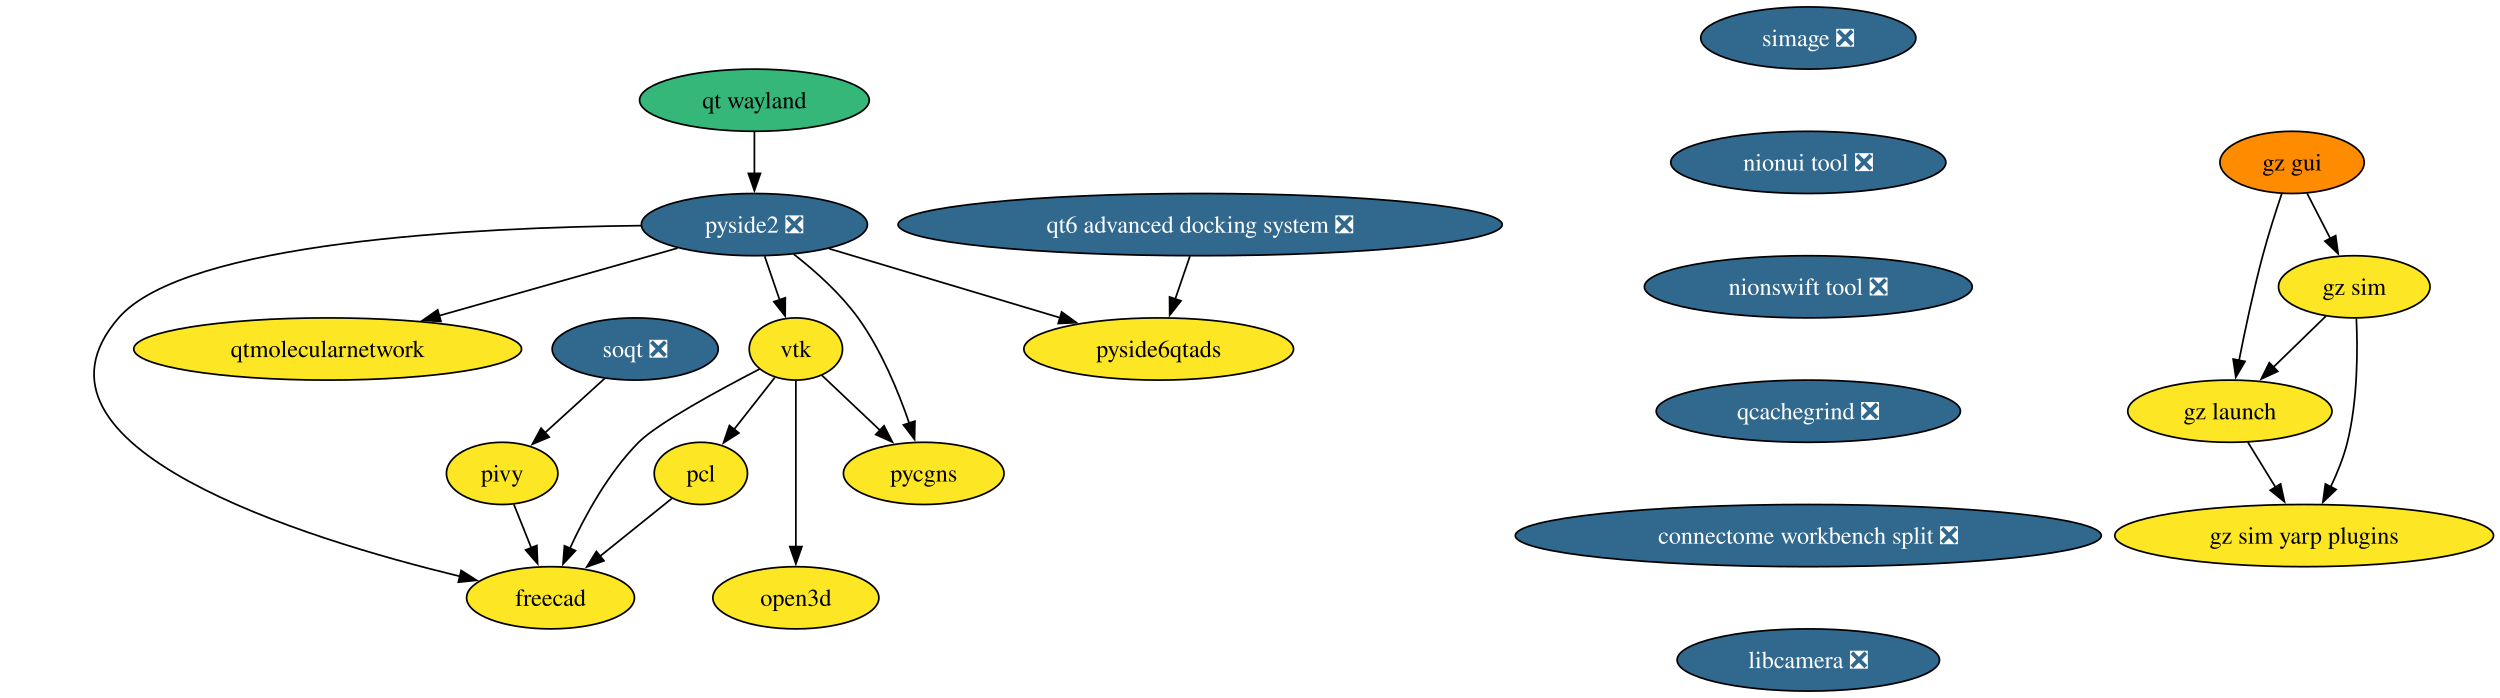
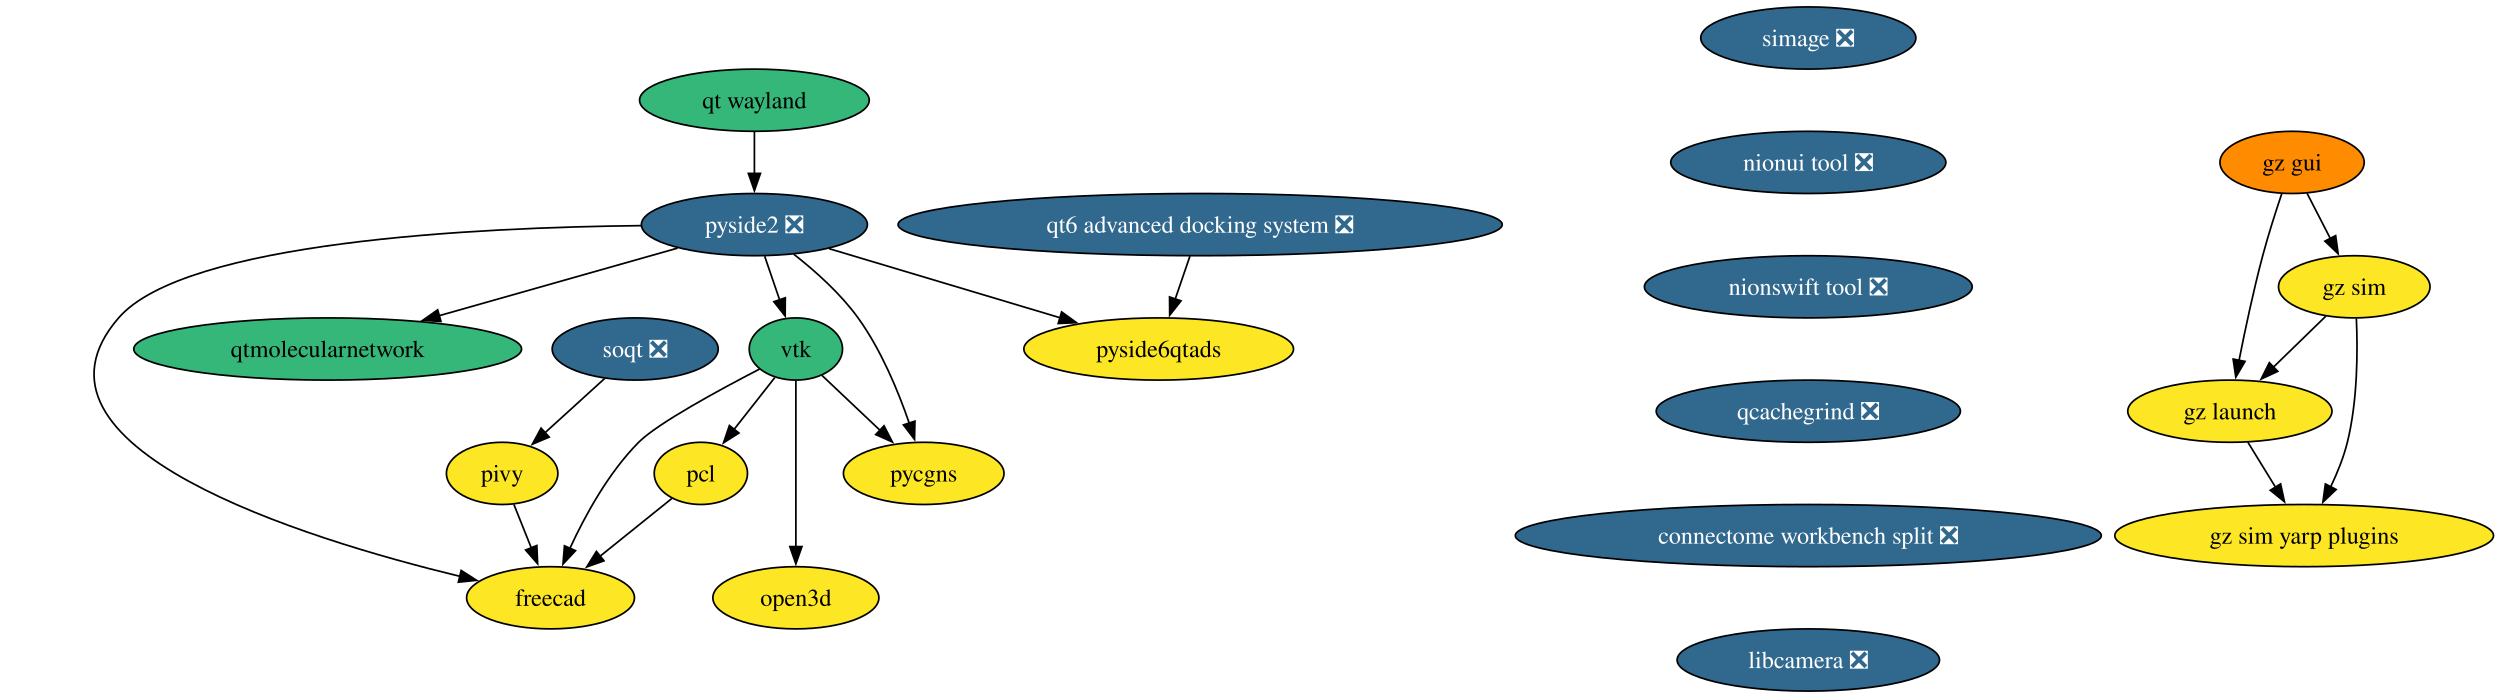
<svg xmlns="http://www.w3.org/2000/svg" xmlns:xlink="http://www.w3.org/1999/xlink" width="1447pt" height="404pt" viewBox="0.00 0.00 1447.00 404.00">
  <g id="graph0" class="graph" transform="scale(1 1) rotate(0) translate(4 400)">
    <polygon fill="white" stroke="none" points="-4,4 -4,-400 1443.26,-400 1443.26,4 -4,4" />
    <g id="node1" class="node">
      <g id="a_node1">
        <a xlink:href="https://github.com/conda-forge/vtk-feedstock" xlink:title="vtk">
-           <ellipse fill="#fde725" stroke="black" cx="456.65" cy="-198" rx="27.01" ry="18" />
+           <ellipse fill="#35b779" stroke="black" cx="456.65" cy="-198" rx="27.01" ry="18" />
          <text xml:space="preserve" text-anchor="middle" x="456.65" y="-193.32" font-family="Times,serif" font-size="14.00">vtk</text>
        </a>
      </g>
    </g>
    <g id="node2" class="node">
      <g id="a_node2">
        <a xlink:href="https://github.com/conda-forge/pcl-feedstock" xlink:title="pcl">
          <ellipse fill="#fde725" stroke="black" cx="401.65" cy="-126" rx="27" ry="18" />
          <text xml:space="preserve" text-anchor="middle" x="401.65" y="-121.33" font-family="Times,serif" font-size="14.00">pcl</text>
        </a>
      </g>
    </g>
    <g id="edge1" class="edge">
      <path fill="none" stroke="black" d="M444.45,-181.46C437.54,-172.67 428.75,-161.48 420.93,-151.53" />
      <polygon fill="black" stroke="black" points="423.69,-149.38 414.76,-143.68 418.19,-153.71 423.69,-149.38" />
    </g>
    <g id="node3" class="node">
      <g id="a_node3">
        <a xlink:href="https://github.com/conda-forge/freecad-feedstock" xlink:title="freecad">
          <ellipse fill="#fde725" stroke="black" cx="314.65" cy="-54" rx="48.58" ry="18" />
          <text xml:space="preserve" text-anchor="middle" x="314.65" y="-49.33" font-family="Times,serif" font-size="14.00">freecad</text>
        </a>
      </g>
    </g>
    <g id="edge2" class="edge">
      <path fill="none" stroke="black" d="M435.62,-186.38C412.28,-174.32 376.48,-154.9 365.65,-144 348.14,-126.36 334.56,-101.49 325.83,-82.53" />
      <polygon fill="black" stroke="black" points="329.1,-81.27 321.87,-73.52 322.7,-84.09 329.1,-81.27" />
    </g>
    <g id="node4" class="node">
      <g id="a_node4">
        <a xlink:href="https://github.com/conda-forge/pycgns-feedstock" xlink:title="pycgns">
          <ellipse fill="#fde725" stroke="black" cx="530.65" cy="-126" rx="46.47" ry="18" />
          <text xml:space="preserve" text-anchor="middle" x="530.65" y="-121.33" font-family="Times,serif" font-size="14.00">pycgns</text>
        </a>
      </g>
    </g>
    <g id="edge3" class="edge">
      <path fill="none" stroke="black" d="M471.63,-182.83C481.32,-173.67 494.18,-161.5 505.43,-150.86" />
      <polygon fill="black" stroke="black" points="507.67,-153.56 512.53,-144.14 502.86,-148.47 507.67,-153.56" />
    </g>
    <g id="node5" class="node">
      <g id="a_node5">
        <a xlink:href="https://github.com/conda-forge/open3d-feedstock" xlink:title="open3d">
          <ellipse fill="#fde725" stroke="black" cx="456.65" cy="-54" rx="48.05" ry="18" />
          <text xml:space="preserve" text-anchor="middle" x="456.65" y="-49.33" font-family="Times,serif" font-size="14.00">open3d</text>
        </a>
      </g>
    </g>
    <g id="edge4" class="edge">
      <path fill="none" stroke="black" d="M456.65,-179.59C456.65,-155.61 456.65,-112.14 456.65,-83.42" />
      <polygon fill="black" stroke="black" points="460.15,-83.62 456.65,-73.62 453.15,-83.62 460.15,-83.62" />
    </g>
    <g id="edge5" class="edge">
      <path fill="none" stroke="black" d="M384.88,-111.5C373.05,-101.99 356.92,-89.01 343.1,-77.89" />
      <polygon fill="black" stroke="black" points="345.59,-75.4 335.6,-71.85 341.2,-80.85 345.59,-75.4" />
    </g>
    <g id="node6" class="node">
      <g id="a_node6">
        <a xlink:href="https://github.com/conda-forge/simage-feedstock/pull/16" xlink:title="simage ❎">
          <ellipse fill="#31688e" stroke="black" cx="1042.65" cy="-378" rx="62.26" ry="18" />
          <text xml:space="preserve" text-anchor="middle" x="1042.65" y="-373.32" font-family="Times,serif" font-size="14.00" fill="white">simage ❎</text>
        </a>
      </g>
    </g>
    <g id="node7" class="node">
      <g id="a_node7">
        <a xlink:href="https://github.com/conda-forge/nionui-tool-feedstock/pull/60" xlink:title="nionui tool ❎">
          <ellipse fill="#31688e" stroke="black" cx="1042.65" cy="-306" rx="79.62" ry="18" />
          <text xml:space="preserve" text-anchor="middle" x="1042.65" y="-301.32" font-family="Times,serif" font-size="14.00" fill="white">nionui tool ❎</text>
        </a>
      </g>
    </g>
    <g id="node13" class="node">
      <g id="a_node13">
        <a xlink:href="https://github.com/conda-forge/nionswift-tool-feedstock/pull/36" xlink:title="nionswift tool ❎">
          <ellipse fill="#31688e" stroke="black" cx="1042.65" cy="-234" rx="94.88" ry="18" />
          <text xml:space="preserve" text-anchor="middle" x="1042.65" y="-229.32" font-family="Times,serif" font-size="14.00" fill="white">nionswift tool ❎</text>
        </a>
      </g>
    </g>
    <g id="node8" class="node">
      <g id="a_node8">
        <a xlink:href="https://github.com/conda-forge/pivy-feedstock" xlink:title="pivy">
          <ellipse fill="#fde725" stroke="black" cx="286.65" cy="-126" rx="32.27" ry="18" />
          <text xml:space="preserve" text-anchor="middle" x="286.65" y="-121.33" font-family="Times,serif" font-size="14.00">pivy</text>
        </a>
      </g>
    </g>
    <g id="edge7" class="edge">
      <path fill="none" stroke="black" d="M293.43,-108.05C296.45,-100.52 300.08,-91.44 303.48,-82.94" />
      <polygon fill="black" stroke="black" points="306.72,-84.27 307.18,-73.68 300.22,-81.67 306.72,-84.27" />
    </g>
    <g id="node9" class="node">
      <g id="a_node9">
        <a xlink:href="https://github.com/conda-forge/pyside2-feedstock/pull/277" xlink:title="pyside2 ❎">
          <ellipse fill="#31688e" stroke="black" cx="432.65" cy="-270" rx="65.41" ry="18" />
          <text xml:space="preserve" text-anchor="middle" x="432.65" y="-265.32" font-family="Times,serif" font-size="14.00" fill="white">pyside2 ❎</text>
        </a>
      </g>
    </g>
    <g id="edge8" class="edge">
      <path fill="none" stroke="black" d="M438.59,-251.7C441.21,-244.04 444.36,-234.85 447.29,-226.3" />
      <polygon fill="black" stroke="black" points="450.53,-227.65 450.46,-217.05 443.91,-225.38 450.53,-227.65" />
    </g>
    <g id="edge9" class="edge">
      <path fill="none" stroke="black" d="M367.04,-269.4C271.96,-268.41 103.01,-260.27 64.65,-216 0,-141.37 171.52,-88.38 262.39,-66.36" />
      <polygon fill="black" stroke="black" points="262.92,-69.83 271.84,-64.12 261.3,-63.02 262.92,-69.83" />
    </g>
    <g id="edge10" class="edge">
      <path fill="none" stroke="black" d="M455.43,-252.86C467.71,-243.26 482.4,-230.2 492.65,-216 506.03,-197.48 515.92,-173.52 522.25,-155.12" />
      <polygon fill="black" stroke="black" points="525.56,-156.25 525.34,-145.66 518.91,-154.08 525.56,-156.25" />
    </g>
    <g id="node10" class="node">
      <g id="a_node10">
        <a xlink:href="https://github.com/conda-forge/qtmolecularnetwork-feedstock" xlink:title="qtmolecularnetwork">
-           <ellipse fill="#fde725" stroke="black" cx="185.65" cy="-198" rx="112.24" ry="18" />
+           <ellipse fill="#35b779" stroke="black" cx="185.65" cy="-198" rx="112.24" ry="18" />
          <text xml:space="preserve" text-anchor="middle" x="185.65" y="-193.32" font-family="Times,serif" font-size="14.00">qtmolecularnetwork</text>
        </a>
      </g>
    </g>
    <g id="edge11" class="edge">
      <path fill="none" stroke="black" d="M388.21,-256.4C349.75,-245.51 293.65,-229.61 250.23,-217.3" />
      <polygon fill="black" stroke="black" points="251.23,-213.95 240.66,-214.59 249.33,-220.68 251.23,-213.95" />
    </g>
    <g id="node11" class="node">
      <g id="a_node11">
        <a xlink:href="https://github.com/conda-forge/pyside6qtads-feedstock" xlink:title="pyside6qtads">
          <ellipse fill="#fde725" stroke="black" cx="666.65" cy="-198" rx="78.04" ry="18" />
          <text xml:space="preserve" text-anchor="middle" x="666.65" y="-193.32" font-family="Times,serif" font-size="14.00">pyside6qtads</text>
        </a>
      </g>
    </g>
    <g id="edge12" class="edge">
      <path fill="none" stroke="black" d="M475.85,-256.08C513.47,-244.83 568.29,-228.42 609.53,-216.09" />
      <polygon fill="black" stroke="black" points="610.48,-219.46 619.06,-213.24 608.48,-212.75 610.48,-219.46" />
    </g>
    <g id="node12" class="node">
      <g id="a_node12">
        <a xlink:href="https://github.com/conda-forge/soqt-feedstock/pull/28" xlink:title="soqt ❎">
          <ellipse fill="#31688e" stroke="black" cx="363.65" cy="-198" rx="48.05" ry="18" />
          <text xml:space="preserve" text-anchor="middle" x="363.65" y="-193.32" font-family="Times,serif" font-size="14.00" fill="white">soqt ❎</text>
        </a>
      </g>
    </g>
    <g id="edge13" class="edge">
      <path fill="none" stroke="black" d="M346.18,-181.12C335.86,-171.73 322.62,-159.7 311.25,-149.36" />
      <polygon fill="black" stroke="black" points="313.88,-147.02 304.12,-142.88 309.17,-152.2 313.88,-147.02" />
    </g>
    <g id="node14" class="node">
      <g id="a_node14">
        <a xlink:href="https://github.com/conda-forge/qcachegrind-feedstock/pull/5" xlink:title="qcachegrind ❎">
          <ellipse fill="#31688e" stroke="black" cx="1042.65" cy="-162" rx="88.04" ry="18" />
          <text xml:space="preserve" text-anchor="middle" x="1042.65" y="-157.32" font-family="Times,serif" font-size="14.00" fill="white">qcachegrind ❎</text>
        </a>
      </g>
    </g>
    <g id="node21" class="node">
      <g id="a_node21">
        <a xlink:href="https://github.com/conda-forge/connectome-workbench-split-feedstock/pull/14" xlink:title="connectome workbench split ❎">
          <ellipse fill="#31688e" stroke="black" cx="1042.65" cy="-90" rx="169.58" ry="18" />
          <text xml:space="preserve" text-anchor="middle" x="1042.65" y="-85.33" font-family="Times,serif" font-size="14.00" fill="white">connectome workbench split ❎</text>
        </a>
      </g>
    </g>
    <g id="node15" class="node">
      <g id="a_node15">
        <a xlink:href="https://github.com/conda-forge/gz-gui-feedstock" xlink:title="gz gui">
          <ellipse fill="#ff8c00" stroke="black" cx="1322.65" cy="-306" rx="41.74" ry="18" />
          <text xml:space="preserve" text-anchor="middle" x="1322.65" y="-301.32" font-family="Times,serif" font-size="14.00">gz gui</text>
        </a>
      </g>
    </g>
    <g id="node16" class="node">
      <g id="a_node16">
        <a xlink:href="https://github.com/conda-forge/gz-sim-feedstock" xlink:title="gz sim">
          <ellipse fill="#fde725" stroke="black" cx="1358.65" cy="-234" rx="43.84" ry="18" />
          <text xml:space="preserve" text-anchor="middle" x="1358.65" y="-229.32" font-family="Times,serif" font-size="14.00">gz sim</text>
        </a>
      </g>
    </g>
    <g id="edge16" class="edge">
      <path fill="none" stroke="black" d="M1331.37,-288.05C1335.39,-280.23 1340.27,-270.75 1344.78,-261.98" />
      <polygon fill="black" stroke="black" points="1347.87,-263.63 1349.33,-253.13 1341.64,-260.43 1347.87,-263.63" />
    </g>
    <g id="node17" class="node">
      <g id="a_node17">
        <a xlink:href="https://github.com/conda-forge/gz-launch-feedstock" xlink:title="gz launch">
          <ellipse fill="#fde725" stroke="black" cx="1286.65" cy="-162" rx="59.1" ry="18" />
          <text xml:space="preserve" text-anchor="middle" x="1286.65" y="-157.32" font-family="Times,serif" font-size="14.00">gz launch</text>
        </a>
      </g>
    </g>
    <g id="edge17" class="edge">
      <path fill="none" stroke="black" d="M1316.7,-287.94C1313.22,-277.62 1308.89,-264.14 1305.65,-252 1300.3,-231.9 1295.43,-208.95 1291.96,-191.38" />
      <polygon fill="black" stroke="black" points="1295.42,-190.82 1290.08,-181.67 1288.54,-192.15 1295.42,-190.82" />
    </g>
    <g id="edge18" class="edge">
      <path fill="none" stroke="black" d="M1342.32,-217.12C1333.31,-208.36 1321.92,-197.29 1311.8,-187.45" />
      <polygon fill="black" stroke="black" points="1314.37,-185.07 1304.76,-180.61 1309.49,-190.09 1314.37,-185.07" />
    </g>
    <g id="node18" class="node">
      <g id="a_node18">
        <a xlink:href="https://github.com/conda-forge/gz-sim-yarp-plugins-feedstock" xlink:title="gz sim yarp plugins">
          <ellipse fill="#fde725" stroke="black" cx="1329.65" cy="-90" rx="109.61" ry="18" />
          <text xml:space="preserve" text-anchor="middle" x="1329.65" y="-85.33" font-family="Times,serif" font-size="14.00">gz sim yarp plugins</text>
        </a>
      </g>
    </g>
    <g id="edge19" class="edge">
      <path fill="none" stroke="black" d="M1359.87,-215.65C1360.68,-197.5 1360.68,-168.32 1354.65,-144 1352.48,-135.21 1348.79,-126.13 1344.91,-118.02" />
      <polygon fill="black" stroke="black" points="1348.16,-116.68 1340.49,-109.37 1341.93,-119.87 1348.16,-116.68" />
    </g>
    <g id="edge20" class="edge">
      <path fill="none" stroke="black" d="M1297.06,-144.05C1301.85,-136.26 1307.65,-126.82 1313.02,-118.08" />
      <polygon fill="black" stroke="black" points="1316,-119.92 1318.25,-109.56 1310.03,-116.25 1316,-119.92" />
    </g>
    <g id="node19" class="node">
      <g id="a_node19">
        <a xlink:href="https://github.com/conda-forge/qt6-advanced-docking-system-feedstock/pull/23" xlink:title="qt6 advanced docking system ❎">
          <ellipse fill="#31688e" stroke="black" cx="690.65" cy="-270" rx="174.84" ry="18" />
          <text xml:space="preserve" text-anchor="middle" x="690.65" y="-265.32" font-family="Times,serif" font-size="14.00" fill="white">qt6 advanced docking system ❎</text>
        </a>
      </g>
    </g>
    <g id="edge21" class="edge">
      <path fill="none" stroke="black" d="M684.72,-251.7C682.16,-244.24 679.11,-235.32 676.24,-226.97" />
      <polygon fill="black" stroke="black" points="679.56,-225.86 673.01,-217.54 672.94,-228.13 679.56,-225.86" />
    </g>
    <g id="node20" class="node">
      <g id="a_node20">
        <a xlink:href="https://github.com/conda-forge/qt-wayland-feedstock" xlink:title="qt wayland">
          <ellipse fill="#35b779" stroke="black" cx="432.65" cy="-342" rx="66.47" ry="18" />
          <text xml:space="preserve" text-anchor="middle" x="432.65" y="-337.32" font-family="Times,serif" font-size="14.00">qt wayland</text>
        </a>
      </g>
    </g>
    <g id="edge22" class="edge">
      <path fill="none" stroke="black" d="M432.65,-323.7C432.65,-316.41 432.65,-307.73 432.65,-299.54" />
      <polygon fill="black" stroke="black" points="436.15,-299.62 432.65,-289.62 429.15,-299.62 436.15,-299.62" />
    </g>
    <g id="node22" class="node">
      <g id="a_node22">
        <a xlink:href="https://github.com/conda-forge/libcamera-feedstock/pull/17" xlink:title="libcamera ❎">
          <ellipse fill="#31688e" stroke="black" cx="1042.65" cy="-18" rx="75.94" ry="18" />
          <text xml:space="preserve" text-anchor="middle" x="1042.65" y="-13.32" font-family="Times,serif" font-size="14.00" fill="white">libcamera ❎</text>
        </a>
      </g>
    </g>
  </g>
</svg>
